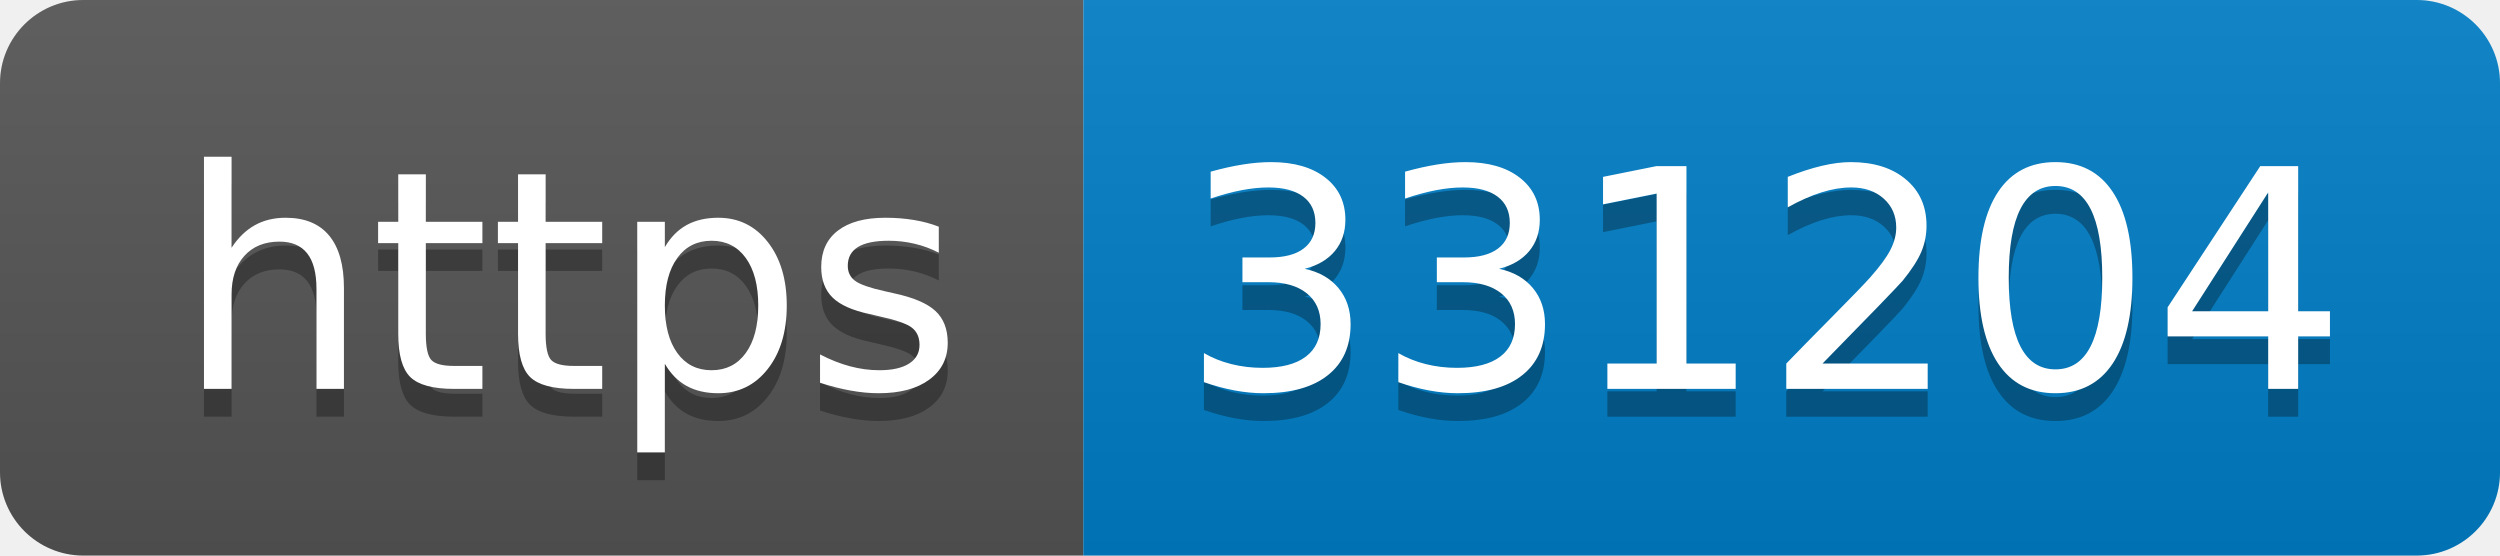
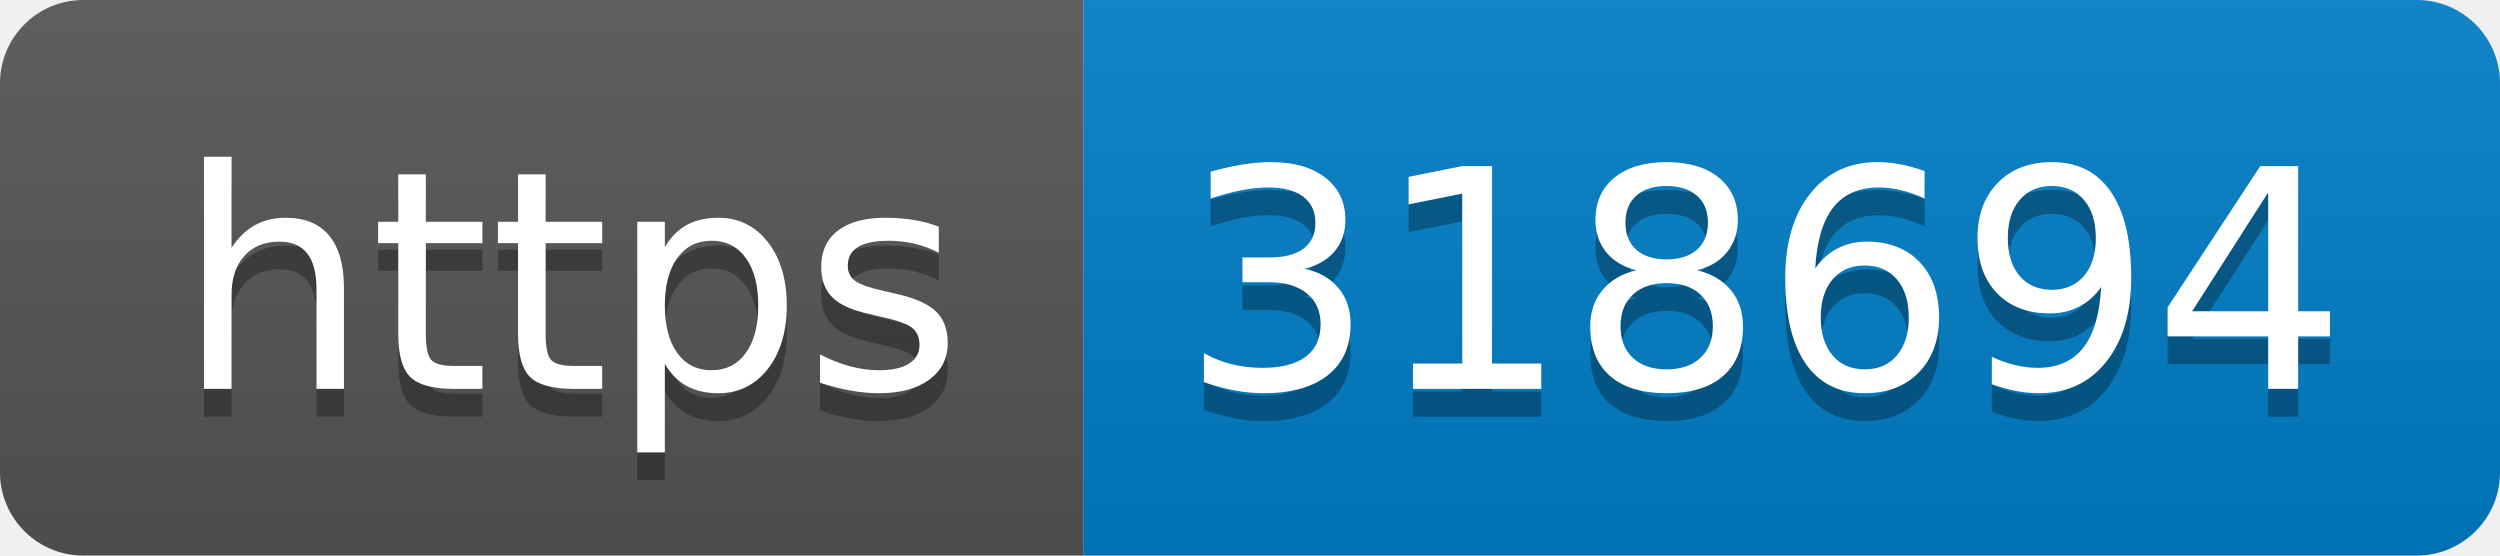
- <svg xmlns="http://www.w3.org/2000/svg" width="90" height="20" role="img" aria-label="https: 331204">
+ <svg xmlns="http://www.w3.org/2000/svg" width="90" height="20" role="img" aria-label="https: 318694">
  <linearGradient id="s" x2="0" y2="100%">
    <stop offset="0" stop-color="#bbb" stop-opacity=".1" />
    <stop offset="1" stop-opacity=".1" />
  </linearGradient>
  <clipPath id="r">
    <rect width="90" height="20" rx="3" fill="#fff" />
  </clipPath>
  <g clip-path="url(#r)">
    <rect width="39" height="20" fill="#555" />
    <rect x="39" width="51" height="20" fill="#007ec6" />
    <rect width="90" height="20" fill="url(#s)" />
  </g>
  <g fill="#fff" text-anchor="middle" font-family="Verdana,Geneva,DejaVu Sans,sans-serif" text-rendering="geometricPrecision" font-size="110">
    <text aria-hidden="true" x="205" y="150" fill="#010101" fill-opacity=".3" transform="scale(.1)" textLength="290">https</text>
    <text x="205" y="140" transform="scale(.1)" fill="#fff" textLength="290">https</text>
-     <text aria-hidden="true" x="635" y="150" fill="#010101" fill-opacity=".3" transform="scale(.1)" textLength="410">331204</text>
-     <text x="635" y="140" transform="scale(.1)" fill="#fff" textLength="410">331204</text>
+     <text aria-hidden="true" x="635" y="150" fill="#010101" fill-opacity=".3" transform="scale(.1)" textLength="410">318694</text>
+     <text x="635" y="140" transform="scale(.1)" fill="#fff" textLength="410">318694</text>
  </g>
</svg>
